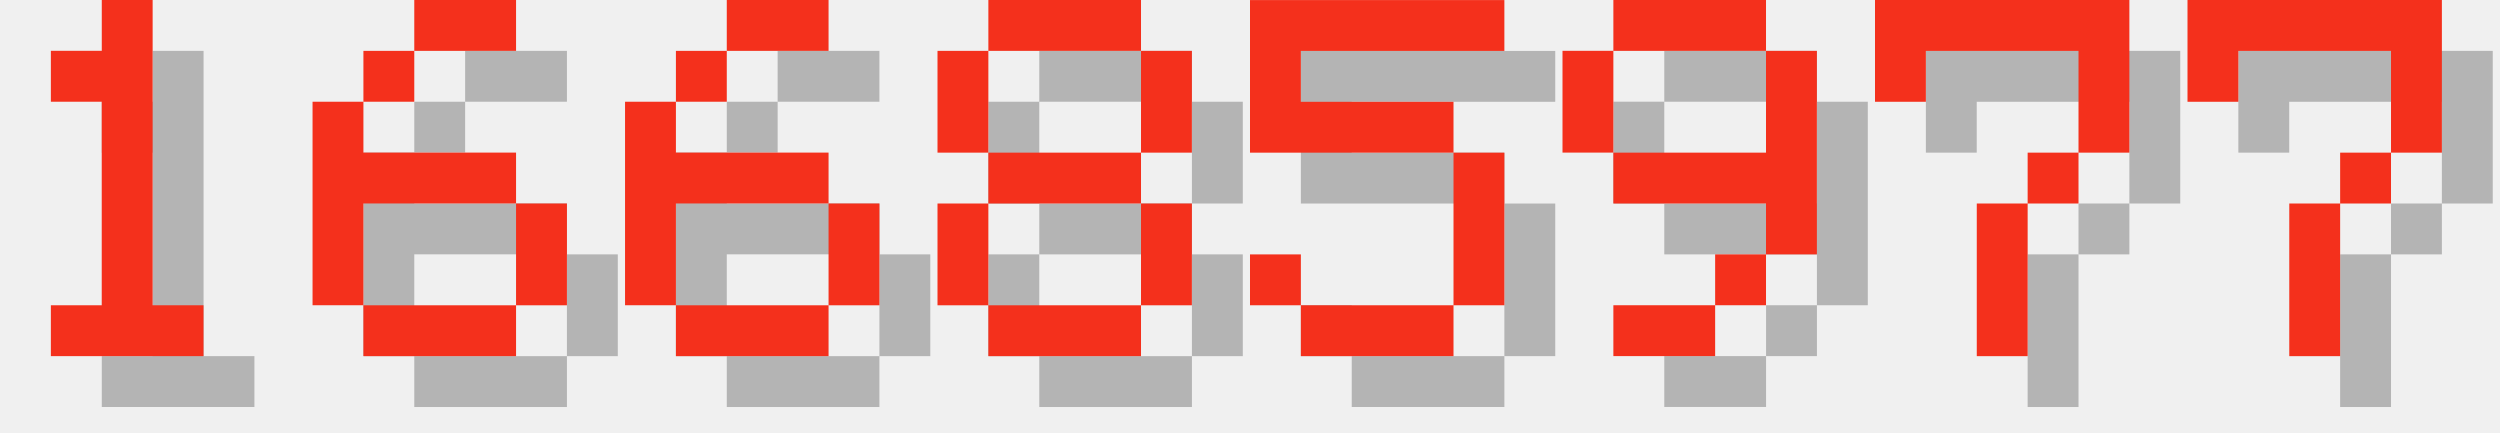
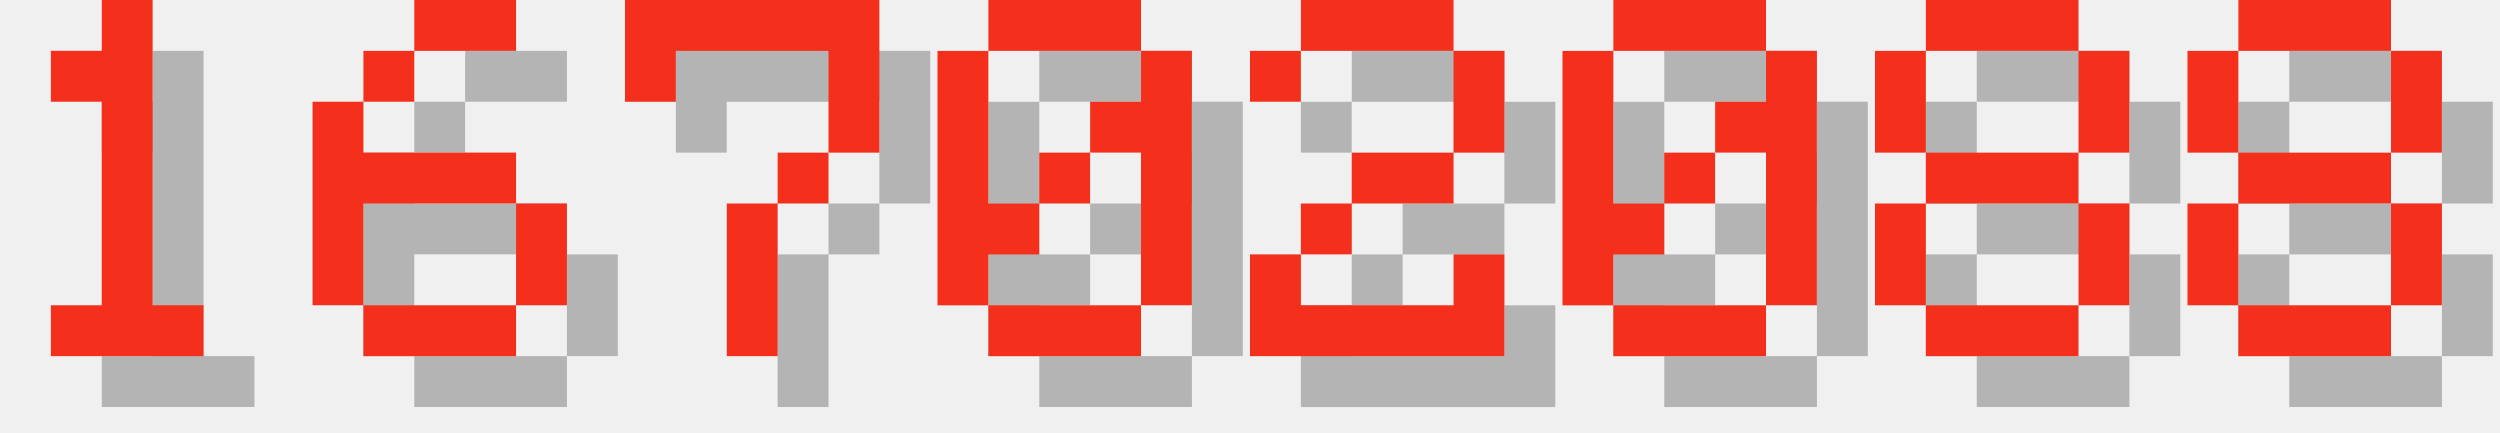
<svg xmlns="http://www.w3.org/2000/svg" version="1.1" width="208.0" height="36">
  <style>
        .text-foreground {
            fill: #F4301C;
        }
        .text-shadow {
            fill: #000000;
            fill-opacity: 0.25;
        }
    </style>
  <g class="digit" id="digit_1" transform="translate(0.0, 0), scale(4)">
    <path id="digit_1_shadow" class="text-shadow" d="m2.117 2.117v1.058h1.058v4.233h-1.058v1.058h3.175v-1.058h-1.058v-6.35h-1.058v1.058h-1.058z" fill-opacity=".5" style="paint-order:stroke fill markers" />
    <path id="digit_1_fg" class="text-foreground" d="m1.058 1.058v1.058h1.058v4.233h-1.058v1.058h3.175v-1.058h-1.058v-6.35h-1.058v1.058h-1.058z" fill="#fff" style="paint-order:stroke fill markers" />
  </g>
  <g class="digit" id="digit_6" transform="translate(26.0, 0), scale(4)">
    <path id="digit_6_shadow" class="text-shadow" d="m3.175 1.058v1.058h2.117v-1.058h-2.117zm0 1.058h-1.058v1.058h1.058v-1.058zm-1.058 1.058h-1.058v4.233h1.058v-2.117h3.175v-1.058h-3.175v-1.058zm3.175 2.117v2.117h1.058v-2.117h-1.058zm0 2.117h-3.175v1.058h3.175v-1.058z" fill-opacity=".5" style="paint-order:stroke fill markers" />
    <path id="digit_6_fg" class="text-foreground" d="m2.117 0v1.058h2.117v-1.058h-2.117zm0 1.058h-1.058v1.058h1.058v-1.058zm-1.058 1.058h-1.058v4.233h1.058v-2.117h3.175v-1.058h-3.175v-1.058zm3.175 2.117v2.117h1.058v-2.117h-1.058zm0 2.117h-3.175v1.058h3.175v-1.058z" fill="#fff" style="paint-order:stroke fill markers" />
  </g>
-   <g class="digit" id="digit_6" transform="translate(52.0, 0), scale(4)">
-     <path id="digit_6_shadow" class="text-shadow" d="m3.175 1.058v1.058h2.117v-1.058h-2.117zm0 1.058h-1.058v1.058h1.058v-1.058zm-1.058 1.058h-1.058v4.233h1.058v-2.117h3.175v-1.058h-3.175v-1.058zm3.175 2.117v2.117h1.058v-2.117h-1.058zm0 2.117h-3.175v1.058h3.175v-1.058z" fill-opacity=".5" style="paint-order:stroke fill markers" />
-     <path id="digit_6_fg" class="text-foreground" d="m2.117 0v1.058h2.117v-1.058h-2.117zm0 1.058h-1.058v1.058h1.058v-1.058zm-1.058 1.058h-1.058v4.233h1.058v-2.117h3.175v-1.058h-3.175v-1.058zm3.175 2.117v2.117h1.058v-2.117h-1.058zm0 2.117h-3.175v1.058h3.175v-1.058z" fill="#fff" style="paint-order:stroke fill markers" />
+   <g class="digit" id="digit_7" transform="translate(52.0, 0), scale(4)">
+     <path id="digit_7_shadow" class="text-shadow" d="m1.058 1.058 2e-6 2.117h1.058v-1.058h3.175v1.058l2e-7 1.058h-1.058v1.058h-1.058l4e-7 3.175 1.058 1e-7v-3.175h1.058v-1.058h1.058l5e-7 -1.058v-2.117z" fill-opacity=".5" style="paint-order:stroke fill markers" />
+     <path id="digit_7_fg" class="text-foreground" d="m0 0 2e-6 2.117h1.058v-1.058h3.175v1.058l2e-7 1.058h-1.058v1.058h-1.058l4e-7 3.175 1.058 1e-7v-3.175h1.058v-1.058h1.058l5e-7 -1.058v-2.117z" fill="#fff" style="paint-order:stroke fill markers" />
  </g>
-   <g class="digit" id="digit_8" transform="translate(78.0, 0), scale(4)">
+   <g class="digit" id="digit_0" transform="translate(78.0, 0), scale(4)">
+     <path id="digit_0_shadow" class="text-shadow" d="m2.117 1.058v1.058h3.175v-1.058h-3.175zm3.175 1.058v1.058h-1.058v1.058h1.058v3.175h1.058v-5.292h-1.058zm0 5.292h-3.175v1.058h3.175v-1.058zm-3.175 0v-1.058h1.058v-1.058h-1.058v-3.175h-1.058v5.292h1.058zm1.058-2.117h1.058v-1.058h-1.058v1.058z" fill-opacity=".5" style="paint-order:stroke fill markers" />
+     <path id="digit_0_fg" class="text-foreground" d="m1.058 0v1.058h3.175v-1.058h-3.175zm3.175 1.058v1.058h-1.058v1.058h1.058v3.175h1.058v-5.292h-1.058zm0 5.292h-3.175v1.058h3.175v-1.058zm-3.175 0v-1.058h1.058v-1.058h-1.058v-3.175h-1.058v5.292h1.058zm1.058-2.117h1.058v-1.058h-1.058v1.058z" fill="#fff" style="paint-order:stroke fill markers" />
+   </g>
+   <g class="digit" id="digit_2" transform="translate(104.0, 0), scale(4)">
+     <path id="digit_2_shadow" class="text-shadow" d="m1.058 2.117v1.058h1.058v-1.058h3.175v2.117h-2.117v1.058h-1.058v1.058h-1.058v2.117h5.292v-2.117h-1.058v1.058h-3.175v-1.058h1.058v-1.058h2.117v-1.058h1.058v-2.117h-1.058v-1.058h-3.175v1.058h-1.058z" fill-opacity=".5" style="paint-order:stroke fill markers" />
+     <path id="digit_2_fg" class="text-foreground" d="m0 1.058v1.058h1.058v-1.058h3.175v2.117h-2.117v1.058h-1.058v1.058h-1.058v2.117h5.292v-2.117h-1.058v1.058h-3.175v-1.058h1.058v-1.058h2.117v-1.058h1.058v-2.117h-1.058v-1.058h-3.175v1.058h-1.058z" fill="#fff" style="paint-order:stroke fill markers" />
+   </g>
+   <g class="digit" id="digit_0" transform="translate(130.0, 0), scale(4)">
+     <path id="digit_0_shadow" class="text-shadow" d="m2.117 1.058v1.058h3.175v-1.058h-3.175zm3.175 1.058v1.058h-1.058v1.058h1.058v3.175h1.058v-5.292h-1.058zm0 5.292h-3.175v1.058h3.175v-1.058zm-3.175 0v-1.058h1.058v-1.058h-1.058v-3.175h-1.058v5.292h1.058zm1.058-2.117h1.058v-1.058h-1.058v1.058z" fill-opacity=".5" style="paint-order:stroke fill markers" />
+     <path id="digit_0_fg" class="text-foreground" d="m1.058 0v1.058h3.175v-1.058h-3.175zm3.175 1.058v1.058h-1.058v1.058h1.058v3.175h1.058v-5.292h-1.058zm0 5.292h-3.175v1.058h3.175v-1.058zm-3.175 0v-1.058h1.058v-1.058h-1.058v-3.175h-1.058v5.292h1.058zm1.058-2.117h1.058v-1.058h-1.058v1.058z" fill="#fff" style="paint-order:stroke fill markers" />
+   </g>
+   <g class="digit" id="digit_8" transform="translate(156.0, 0), scale(4)">
    <path id="digit_8_shadow" class="text-shadow" d="m2.117 1.058v1.058h3.175v-1.058h-3.175zm3.175 1.058v2.117h1.058v-2.117h-1.058zm0 2.117h-3.175v1.058h3.175v-1.058zm0 1.058v2.117h1.058v-2.117h-1.058zm0 2.117h-3.175v1.058h3.175v-1.058zm-3.175 0v-2.117h-1.058v2.117h1.058zm0-3.175v-2.117h-1.058v2.117h1.058z" fill-opacity=".5" style="paint-order:stroke fill markers" />
    <path id="digit_8_fg" class="text-foreground" d="m1.058 0v1.058h3.175v-1.058h-3.175zm3.175 1.058v2.117h1.058v-2.117h-1.058zm0 2.117h-3.175v1.058h3.175v-1.058zm0 1.058v2.117h1.058v-2.117h-1.058zm0 2.117h-3.175v1.058h3.175v-1.058zm-3.175 0v-2.117h-1.058v2.117h1.058zm0-3.175v-2.117h-1.058v2.117h1.058z" fill="#fff" style="paint-order:stroke fill markers" />
  </g>
-   <g class="digit" id="digit_5" transform="translate(104.0, 0), scale(4)">
-     <path id="digit_5_shadow" class="text-shadow" d="m1.058 1.058v3.175h4.233v3.175h-3.175v-1.058h-1.058v1.058h1.058v1.058h3.175v-1.058h1.058v-3.175h-1.058v-1.058h-3.175v-1.058h4.233v-1.058h-5.292z" fill-opacity=".5" style="paint-order:stroke fill markers" />
-     <path id="digit_5_fg" class="text-foreground" d="m0 0v3.175h4.233v3.175h-3.175v-1.058h-1.058v1.058h1.058v1.058h3.175v-1.058h1.058v-3.175h-1.058v-1.058h-3.175v-1.058h4.233v-1.058h-5.292z" fill="#fff" style="paint-order:stroke fill markers" />
-   </g>
-   <g class="digit" id="digit_9" transform="translate(130.0, 0), scale(4)">
-     <path id="digit_9_shadow" class="text-shadow" d="m2.117 1.058v1.058h3.175v-1.058h-3.175zm3.175 1.058v2.117h-3.175v1.058h3.175v1.058h1.058v-4.233h-1.058zm0 4.233h-1.058v1.058h1.058v-1.058zm-1.058 1.058h-2.117v1.058h2.117v-1.058zm-2.117-3.175v-2.117h-1.058v2.117h1.058z" fill-opacity=".5" style="paint-order:stroke fill markers" />
-     <path id="digit_9_fg" class="text-foreground" d="m1.058 0v1.058h3.175v-1.058h-3.175zm3.175 1.058v2.117h-3.175v1.058h3.175v1.058h1.058v-4.233h-1.058zm0 4.233h-1.058v1.058h1.058v-1.058zm-1.058 1.058h-2.117v1.058h2.117v-1.058zm-2.117-3.175v-2.117h-1.058v2.117h1.058z" fill="#fff" style="paint-order:stroke fill markers" />
-   </g>
-   <g class="digit" id="digit_7" transform="translate(156.0, 0), scale(4)">
-     <path id="digit_7_shadow" class="text-shadow" d="m1.058 1.058 2e-6 2.117h1.058v-1.058h3.175v1.058l2e-7 1.058h-1.058v1.058h-1.058l4e-7 3.175 1.058 1e-7v-3.175h1.058v-1.058h1.058l5e-7 -1.058v-2.117z" fill-opacity=".5" style="paint-order:stroke fill markers" />
-     <path id="digit_7_fg" class="text-foreground" d="m0 0 2e-6 2.117h1.058v-1.058h3.175v1.058l2e-7 1.058h-1.058v1.058h-1.058l4e-7 3.175 1.058 1e-7v-3.175h1.058v-1.058h1.058l5e-7 -1.058v-2.117z" fill="#fff" style="paint-order:stroke fill markers" />
-   </g>
-   <g class="digit" id="digit_7" transform="translate(182.0, 0), scale(4)">
-     <path id="digit_7_shadow" class="text-shadow" d="m1.058 1.058 2e-6 2.117h1.058v-1.058h3.175v1.058l2e-7 1.058h-1.058v1.058h-1.058l4e-7 3.175 1.058 1e-7v-3.175h1.058v-1.058h1.058l5e-7 -1.058v-2.117z" fill-opacity=".5" style="paint-order:stroke fill markers" />
-     <path id="digit_7_fg" class="text-foreground" d="m0 0 2e-6 2.117h1.058v-1.058h3.175v1.058l2e-7 1.058h-1.058v1.058h-1.058l4e-7 3.175 1.058 1e-7v-3.175h1.058v-1.058h1.058l5e-7 -1.058v-2.117z" fill="#fff" style="paint-order:stroke fill markers" />
+   <g class="digit" id="digit_8" transform="translate(182.0, 0), scale(4)">
+     <path id="digit_8_shadow" class="text-shadow" d="m2.117 1.058v1.058h3.175v-1.058h-3.175zm3.175 1.058v2.117h1.058v-2.117h-1.058zm0 2.117h-3.175v1.058h3.175v-1.058zm0 1.058v2.117h1.058v-2.117h-1.058zm0 2.117h-3.175v1.058h3.175v-1.058zm-3.175 0v-2.117h-1.058v2.117h1.058zm0-3.175v-2.117h-1.058v2.117h1.058z" fill-opacity=".5" style="paint-order:stroke fill markers" />
+     <path id="digit_8_fg" class="text-foreground" d="m1.058 0v1.058h3.175v-1.058h-3.175zm3.175 1.058v2.117h1.058v-2.117h-1.058zm0 2.117h-3.175v1.058h3.175v-1.058zm0 1.058v2.117h1.058v-2.117h-1.058zm0 2.117h-3.175v1.058h3.175v-1.058zm-3.175 0v-2.117h-1.058v2.117h1.058zm0-3.175v-2.117h-1.058v2.117h1.058z" fill="#fff" style="paint-order:stroke fill markers" />
  </g>
</svg>
